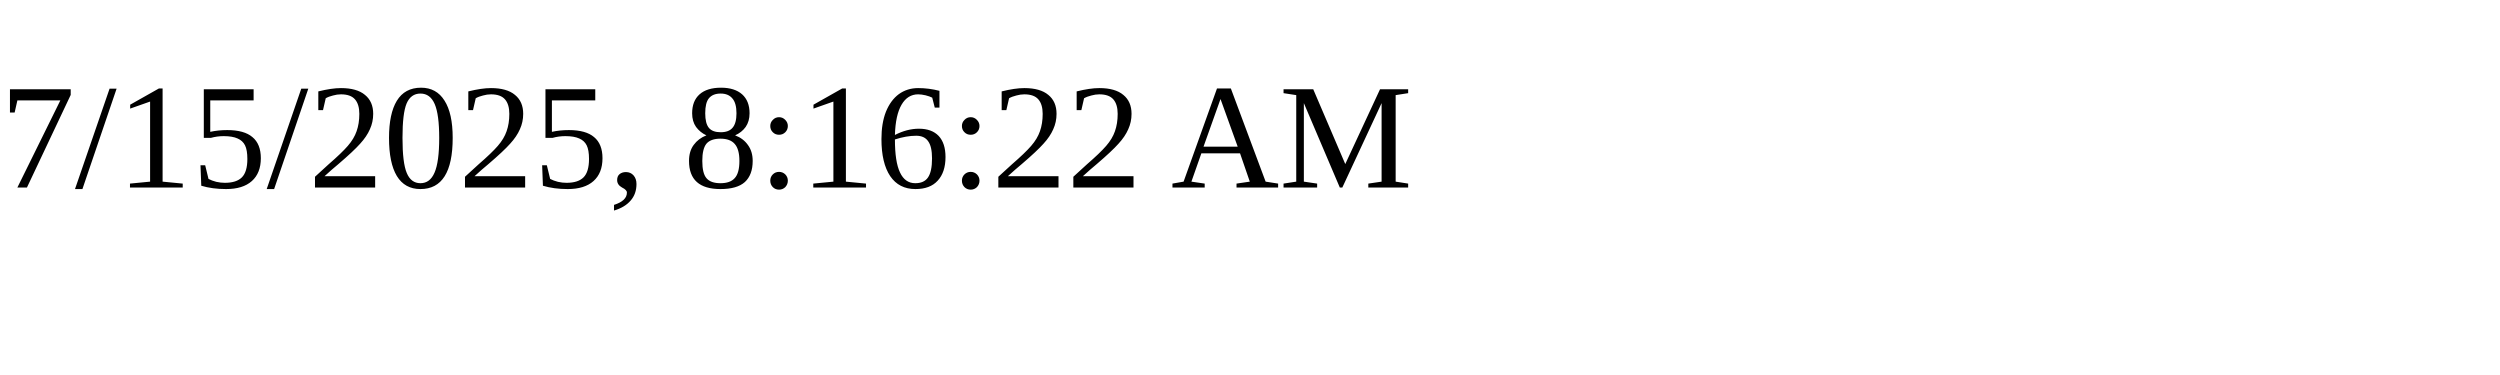
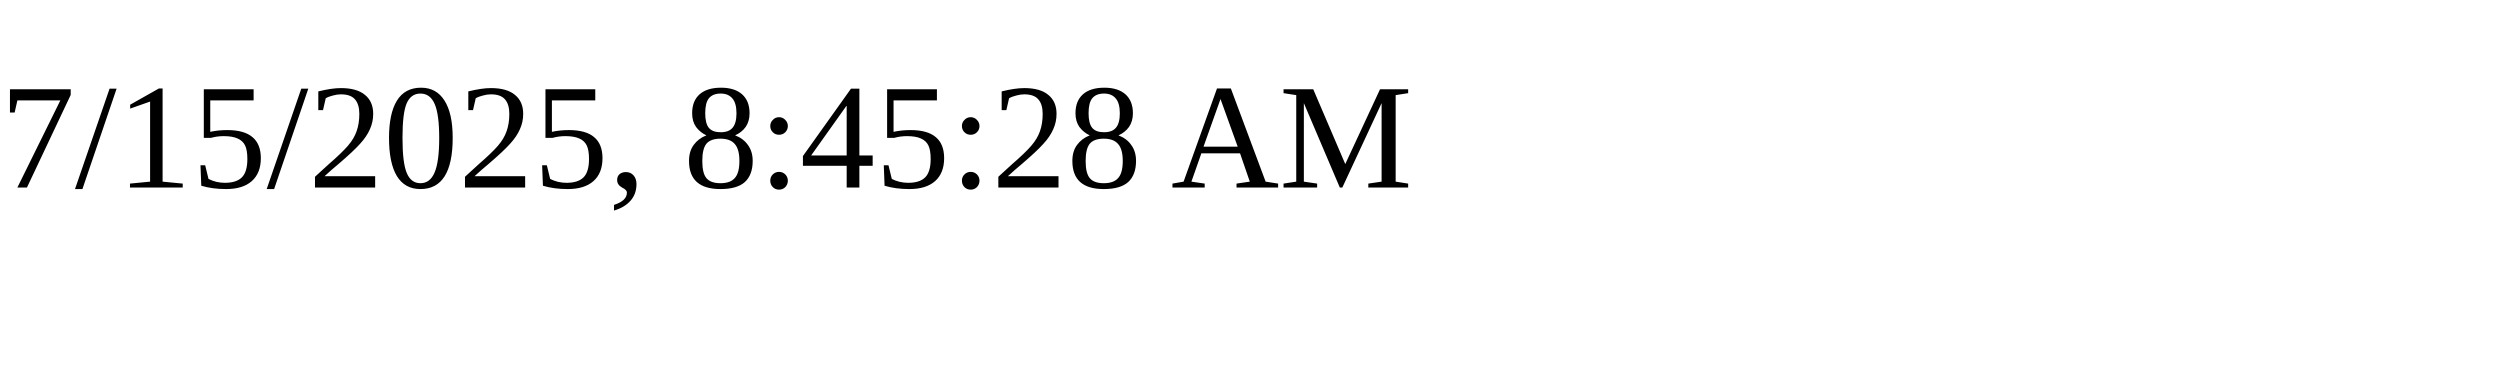
<svg xmlns="http://www.w3.org/2000/svg" height="30" width="200">
-   <text x="0" y="15">7/15/2025, 8:16:22 AM</text>
+   <text x="0" y="15">7/15/2025, 8:45:28 AM</text>
</svg>
